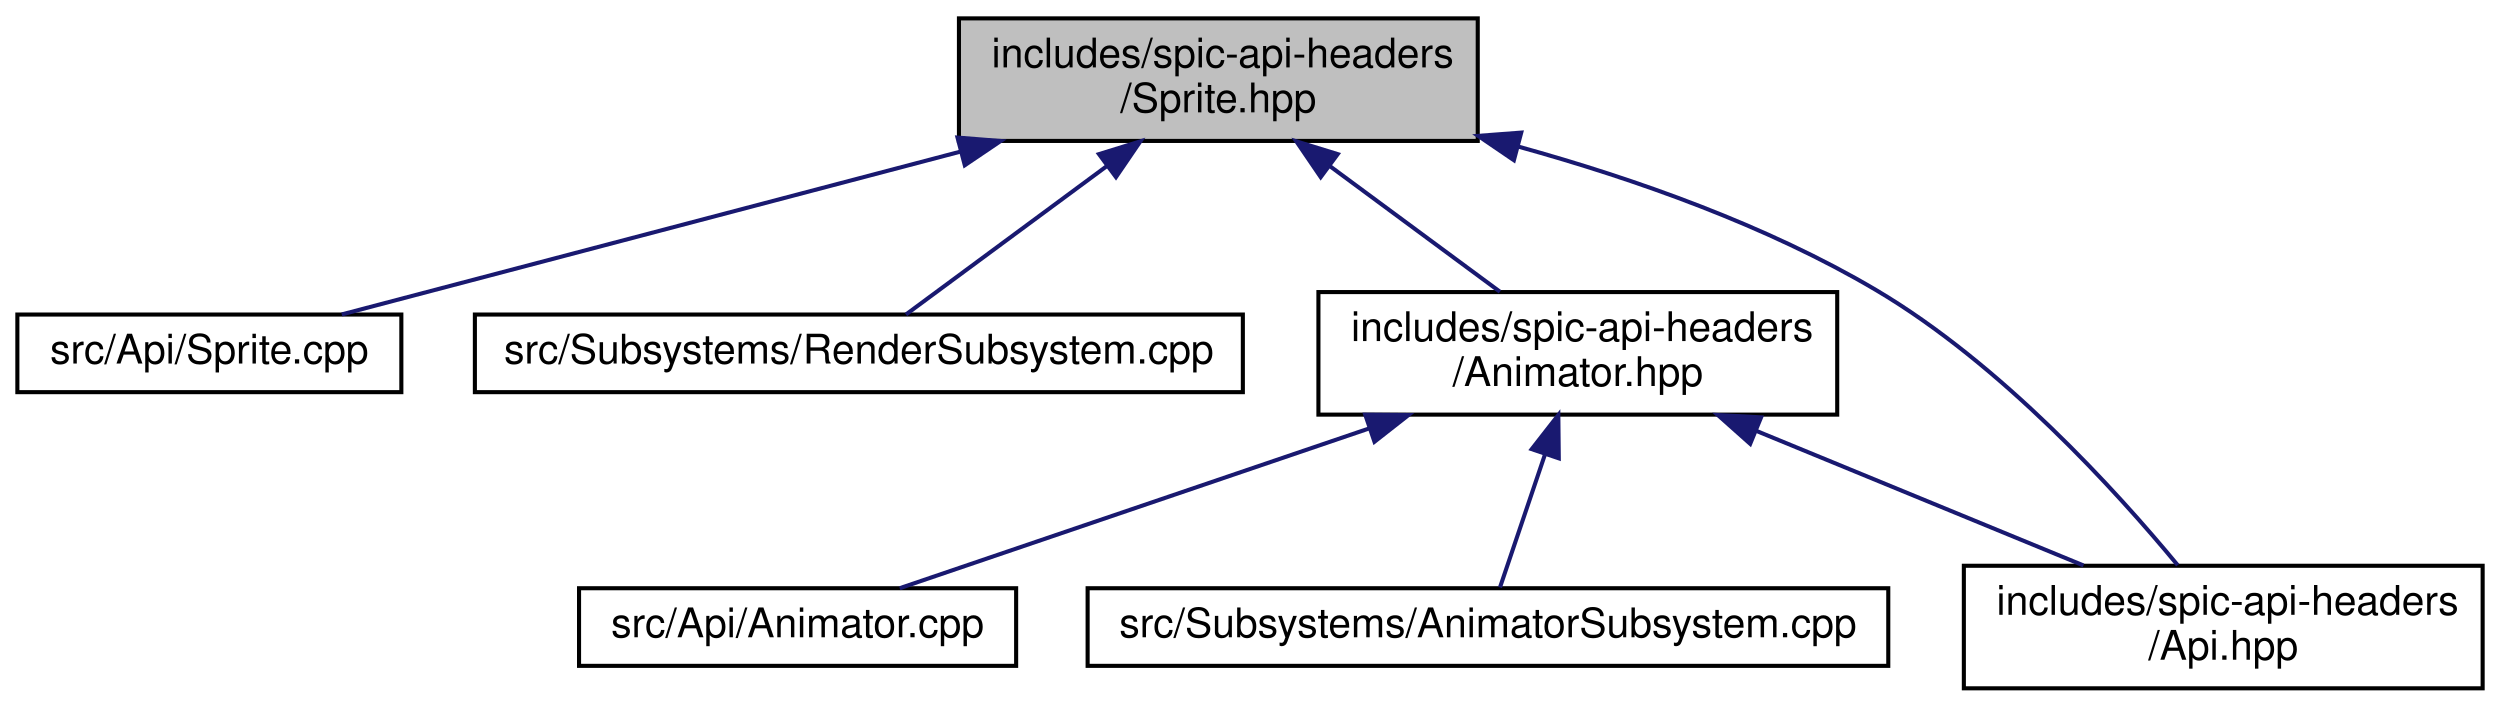
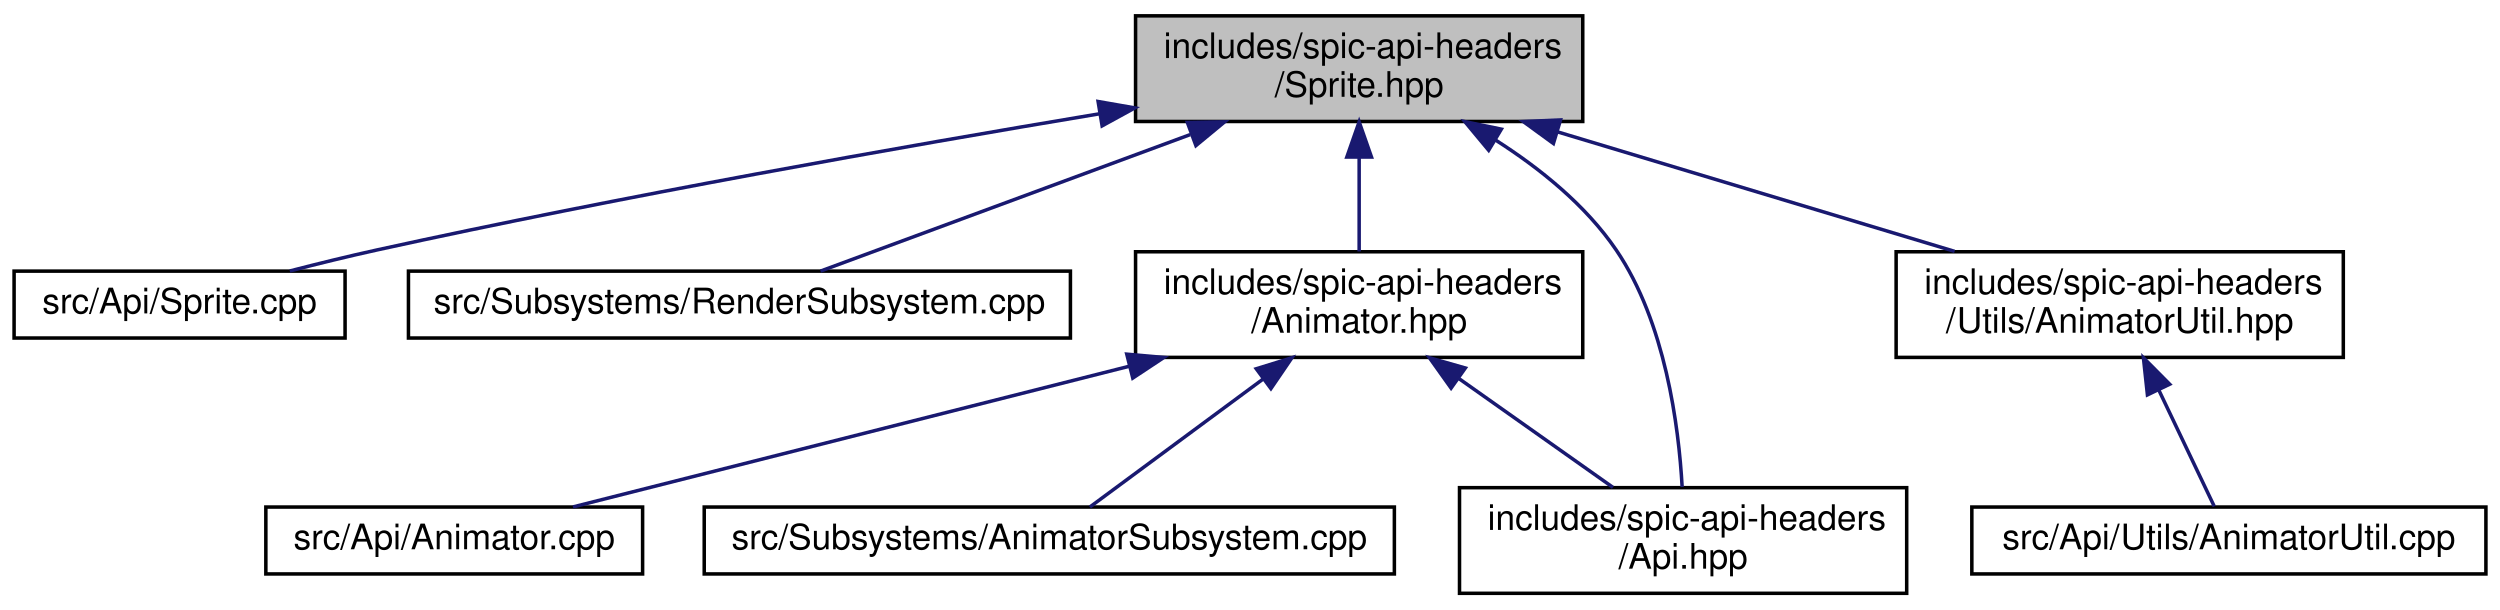
- <svg xmlns="http://www.w3.org/2000/svg" xmlns:xlink="http://www.w3.org/1999/xlink" width="612pt" height="173pt" viewBox="0.00 0.00 611.50 173.00">
+ <svg xmlns="http://www.w3.org/2000/svg" xmlns:xlink="http://www.w3.org/1999/xlink" width="710pt" height="173pt" viewBox="0.00 0.00 710.00 173.00">
  <g id="graph0" class="graph" transform="scale(1 1) rotate(0) translate(4 169)">
    <g id="node1" class="node">
      <g id="a_node1">
        <a xlink:title=" ">
-           <polygon fill="#bfbfbf" stroke="black" points="230.5,-134.5 230.5,-164.5 357.5,-164.5 357.5,-134.5 230.5,-134.5" />
-           <text text-anchor="start" x="238.5" y="-152.5" font-family="Helvetica,sans-Serif" font-size="10.00">includes/spic-api-headers</text>
-           <text text-anchor="middle" x="294" y="-141.5" font-family="Helvetica,sans-Serif" font-size="10.00">/Sprite.hpp</text>
+           <polygon fill="#bfbfbf" stroke="black" points="318.5,-134.5 318.5,-164.5 445.5,-164.5 445.5,-134.5 318.5,-134.5" />
+           <text text-anchor="start" x="326.5" y="-152.5" font-family="Helvetica,sans-Serif" font-size="10.00">includes/spic-api-headers</text>
+           <text text-anchor="middle" x="382" y="-141.5" font-family="Helvetica,sans-Serif" font-size="10.00">/Sprite.hpp</text>
        </a>
      </g>
    </g>
    <g id="node2" class="node">
      <g id="a_node2">
        <a xlink:href="Sprite_8cpp.html" target="_top" xlink:title=" ">
          <polygon fill="none" stroke="black" points="0,-73 0,-92 94,-92 94,-73 0,-73" />
          <text text-anchor="middle" x="47" y="-80" font-family="Helvetica,sans-Serif" font-size="10.00">src/Api/Sprite.cpp</text>
        </a>
      </g>
    </g>
    <g id="edge1" class="edge">
-       <path fill="none" stroke="midnightblue" d="M230.96,-131.91C182.59,-119.18 117.78,-102.13 79.41,-92.03" />
-       <polygon fill="midnightblue" stroke="midnightblue" points="230.15,-135.32 240.71,-134.48 231.93,-128.55 230.15,-135.32" />
+       <path fill="none" stroke="midnightblue" d="M308.39,-136.71C251.96,-127.3 172.28,-113.22 103,-98 94.96,-96.23 86.32,-94.11 78.3,-92.04" />
+       <polygon fill="midnightblue" stroke="midnightblue" points="307.86,-140.17 318.29,-138.35 309,-133.26 307.86,-140.17" />
    </g>
    <g id="node3" class="node">
      <g id="a_node3">
        <a xlink:href="RenderSubsystem_8cpp.html" target="_top" xlink:title=" ">
          <polygon fill="none" stroke="black" points="112,-73 112,-92 300,-92 300,-73 112,-73" />
          <text text-anchor="middle" x="206" y="-80" font-family="Helvetica,sans-Serif" font-size="10.00">src/Subsystems/RenderSubsystem.cpp</text>
        </a>
      </g>
    </g>
    <g id="edge2" class="edge">
-       <path fill="none" stroke="midnightblue" d="M266.66,-128.31C250.14,-116.1 229.93,-101.18 217.52,-92.01" />
-       <polygon fill="midnightblue" stroke="midnightblue" points="264.78,-131.27 274.91,-134.4 268.94,-125.64 264.78,-131.27" />
+       <path fill="none" stroke="midnightblue" d="M334.03,-130.78C299.9,-118.18 255.57,-101.81 229.03,-92.01" />
+       <polygon fill="midnightblue" stroke="midnightblue" points="333.22,-134.21 343.81,-134.4 335.64,-127.65 333.22,-134.21" />
    </g>
    <g id="node4" class="node">
      <g id="a_node4">
        <a xlink:href="Animator_8hpp.html" target="_top" xlink:title=" ">
          <polygon fill="none" stroke="black" points="318.5,-67.5 318.5,-97.5 445.5,-97.5 445.5,-67.5 318.5,-67.5" />
          <text text-anchor="start" x="326.5" y="-85.5" font-family="Helvetica,sans-Serif" font-size="10.00">includes/spic-api-headers</text>
          <text text-anchor="middle" x="382" y="-74.5" font-family="Helvetica,sans-Serif" font-size="10.00">/Animator.hpp</text>
        </a>
      </g>
    </g>
    <g id="edge3" class="edge">
-       <path fill="none" stroke="midnightblue" d="M321.14,-128.45C334.68,-118.45 350.73,-106.6 362.94,-97.58" />
-       <polygon fill="midnightblue" stroke="midnightblue" points="319.06,-125.64 313.09,-134.4 323.22,-131.27 319.06,-125.64" />
+       <path fill="none" stroke="midnightblue" d="M382,-124.11C382,-115.15 382,-105.32 382,-97.58" />
+       <polygon fill="midnightblue" stroke="midnightblue" points="378.5,-124.4 382,-134.4 385.5,-124.4 378.5,-124.4" />
    </g>
    <g id="node7" class="node">
      <g id="a_node7">
        <a xlink:href="Api_8hpp.html" target="_top" xlink:title=" ">
-           <polygon fill="none" stroke="black" points="476.5,-0.5 476.5,-30.5 603.5,-30.5 603.5,-0.5 476.5,-0.5" />
-           <text text-anchor="start" x="484.5" y="-18.5" font-family="Helvetica,sans-Serif" font-size="10.00">includes/spic-api-headers</text>
-           <text text-anchor="middle" x="540" y="-7.5" font-family="Helvetica,sans-Serif" font-size="10.00">/Api.hpp</text>
+           <polygon fill="none" stroke="black" points="410.5,-0.5 410.5,-30.5 537.5,-30.5 537.5,-0.5 410.5,-0.5" />
+           <text text-anchor="start" x="418.5" y="-18.5" font-family="Helvetica,sans-Serif" font-size="10.00">includes/spic-api-headers</text>
+           <text text-anchor="middle" x="474" y="-7.5" font-family="Helvetica,sans-Serif" font-size="10.00">/Api.hpp</text>
        </a>
      </g>
    </g>
    <g id="edge7" class="edge">
-       <path fill="none" stroke="midnightblue" d="M367.52,-133.09C396.08,-125.18 428.27,-113.81 455,-98 485.62,-79.89 513.88,-48.75 528.85,-30.65" />
-       <polygon fill="midnightblue" stroke="midnightblue" points="366.35,-129.78 357.59,-135.74 368.15,-136.54 366.35,-129.78" />
+       <path fill="none" stroke="midnightblue" d="M420.65,-129.28C433.31,-121.22 446.34,-110.73 455,-98 468.97,-77.46 472.76,-47.99 473.73,-30.69" />
+       <polygon fill="midnightblue" stroke="midnightblue" points="418.78,-126.32 412.01,-134.46 422.38,-132.32 418.78,-126.32" />
+     </g>
+     <g id="node8" class="node">
+       <g id="a_node8">
+         <a xlink:href="AnimatorUtil_8hpp.html" target="_top" xlink:title=" ">
+           <polygon fill="none" stroke="black" points="534.5,-67.5 534.5,-97.5 661.5,-97.5 661.5,-67.5 534.5,-67.5" />
+           <text text-anchor="start" x="542.5" y="-85.5" font-family="Helvetica,sans-Serif" font-size="10.00">includes/spic-api-headers</text>
+           <text text-anchor="middle" x="598" y="-74.5" font-family="Helvetica,sans-Serif" font-size="10.00">/Utils/AnimatorUtil.hpp</text>
+         </a>
+       </g>
+     </g>
+     <g id="edge8" class="edge">
+       <path fill="none" stroke="midnightblue" d="M438.23,-131.58C473.31,-121.02 517.94,-107.59 551.11,-97.61" />
+       <polygon fill="midnightblue" stroke="midnightblue" points="437.17,-128.24 428.6,-134.48 439.19,-134.95 437.17,-128.24" />
    </g>
    <g id="node5" class="node">
      <g id="a_node5">
        <a xlink:href="Animator_8cpp.html" target="_top" xlink:title=" ">
-           <polygon fill="none" stroke="black" points="137.5,-6 137.5,-25 244.5,-25 244.5,-6 137.5,-6" />
-           <text text-anchor="middle" x="191" y="-13" font-family="Helvetica,sans-Serif" font-size="10.00">src/Api/Animator.cpp</text>
+           <polygon fill="none" stroke="black" points="71.5,-6 71.5,-25 178.5,-25 178.5,-6 71.5,-6" />
+           <text text-anchor="middle" x="125" y="-13" font-family="Helvetica,sans-Serif" font-size="10.00">src/Api/Animator.cpp</text>
        </a>
      </g>
    </g>
    <g id="edge4" class="edge">
-       <path fill="none" stroke="midnightblue" d="M330.89,-64.11C293.74,-51.46 245.05,-34.89 216,-25.01" />
-       <polygon fill="midnightblue" stroke="midnightblue" points="329.96,-67.49 340.56,-67.4 332.22,-60.86 329.96,-67.49" />
+       <path fill="none" stroke="midnightblue" d="M316.72,-64.99C266.36,-52.25 198.73,-35.15 158.72,-25.03" />
+       <polygon fill="midnightblue" stroke="midnightblue" points="316,-68.42 326.55,-67.48 317.71,-61.63 316,-68.42" />
    </g>
    <g id="node6" class="node">
      <g id="a_node6">
        <a xlink:href="AnimatorSubsystem_8cpp.html" target="_top" xlink:title=" ">
-           <polygon fill="none" stroke="black" points="262,-6 262,-25 458,-25 458,-6 262,-6" />
-           <text text-anchor="middle" x="360" y="-13" font-family="Helvetica,sans-Serif" font-size="10.00">src/Subsystems/AnimatorSubsystem.cpp</text>
+           <polygon fill="none" stroke="black" points="196,-6 196,-25 392,-25 392,-6 196,-6" />
+           <text text-anchor="middle" x="294" y="-13" font-family="Helvetica,sans-Serif" font-size="10.00">src/Subsystems/AnimatorSubsystem.cpp</text>
        </a>
      </g>
    </g>
    <g id="edge5" class="edge">
-       <path fill="none" stroke="midnightblue" d="M373.91,-57.6C370.08,-46.28 365.74,-33.46 362.94,-25.19" />
-       <polygon fill="midnightblue" stroke="midnightblue" points="370.71,-59.05 377.23,-67.4 377.34,-56.8 370.71,-59.05" />
+       <path fill="none" stroke="midnightblue" d="M354.66,-61.31C338.14,-49.1 317.93,-34.18 305.52,-25.01" />
+       <polygon fill="midnightblue" stroke="midnightblue" points="352.78,-64.27 362.91,-67.4 356.94,-58.64 352.78,-64.27" />
    </g>
    <g id="edge6" class="edge">
-       <path fill="none" stroke="midnightblue" d="M425.65,-63.54C450.93,-53.14 482.3,-40.24 505.78,-30.58" />
-       <polygon fill="midnightblue" stroke="midnightblue" points="424.2,-60.35 416.28,-67.4 426.86,-66.83 424.2,-60.35" />
+       <path fill="none" stroke="midnightblue" d="M410.38,-61.45C424.53,-51.45 441.31,-39.6 454.08,-30.58" />
+       <polygon fill="midnightblue" stroke="midnightblue" points="408.11,-58.77 401.96,-67.4 412.15,-64.48 408.11,-58.77" />
+     </g>
+     <g id="node9" class="node">
+       <g id="a_node9">
+         <a xlink:href="AnimatorUtil_8cpp.html" target="_top" xlink:title=" ">
+           <polygon fill="none" stroke="black" points="556,-6 556,-25 702,-25 702,-6 556,-6" />
+           <text text-anchor="middle" x="629" y="-13" font-family="Helvetica,sans-Serif" font-size="10.00">src/Api/Utils/AnimatorUtil.cpp</text>
+         </a>
+       </g>
+     </g>
+     <g id="edge9" class="edge">
+       <path fill="none" stroke="midnightblue" d="M609.07,-58.29C614.55,-46.8 620.83,-33.63 624.85,-25.19" />
+       <polygon fill="midnightblue" stroke="midnightblue" points="605.87,-56.86 604.73,-67.4 612.19,-59.88 605.87,-56.86" />
    </g>
  </g>
</svg>
